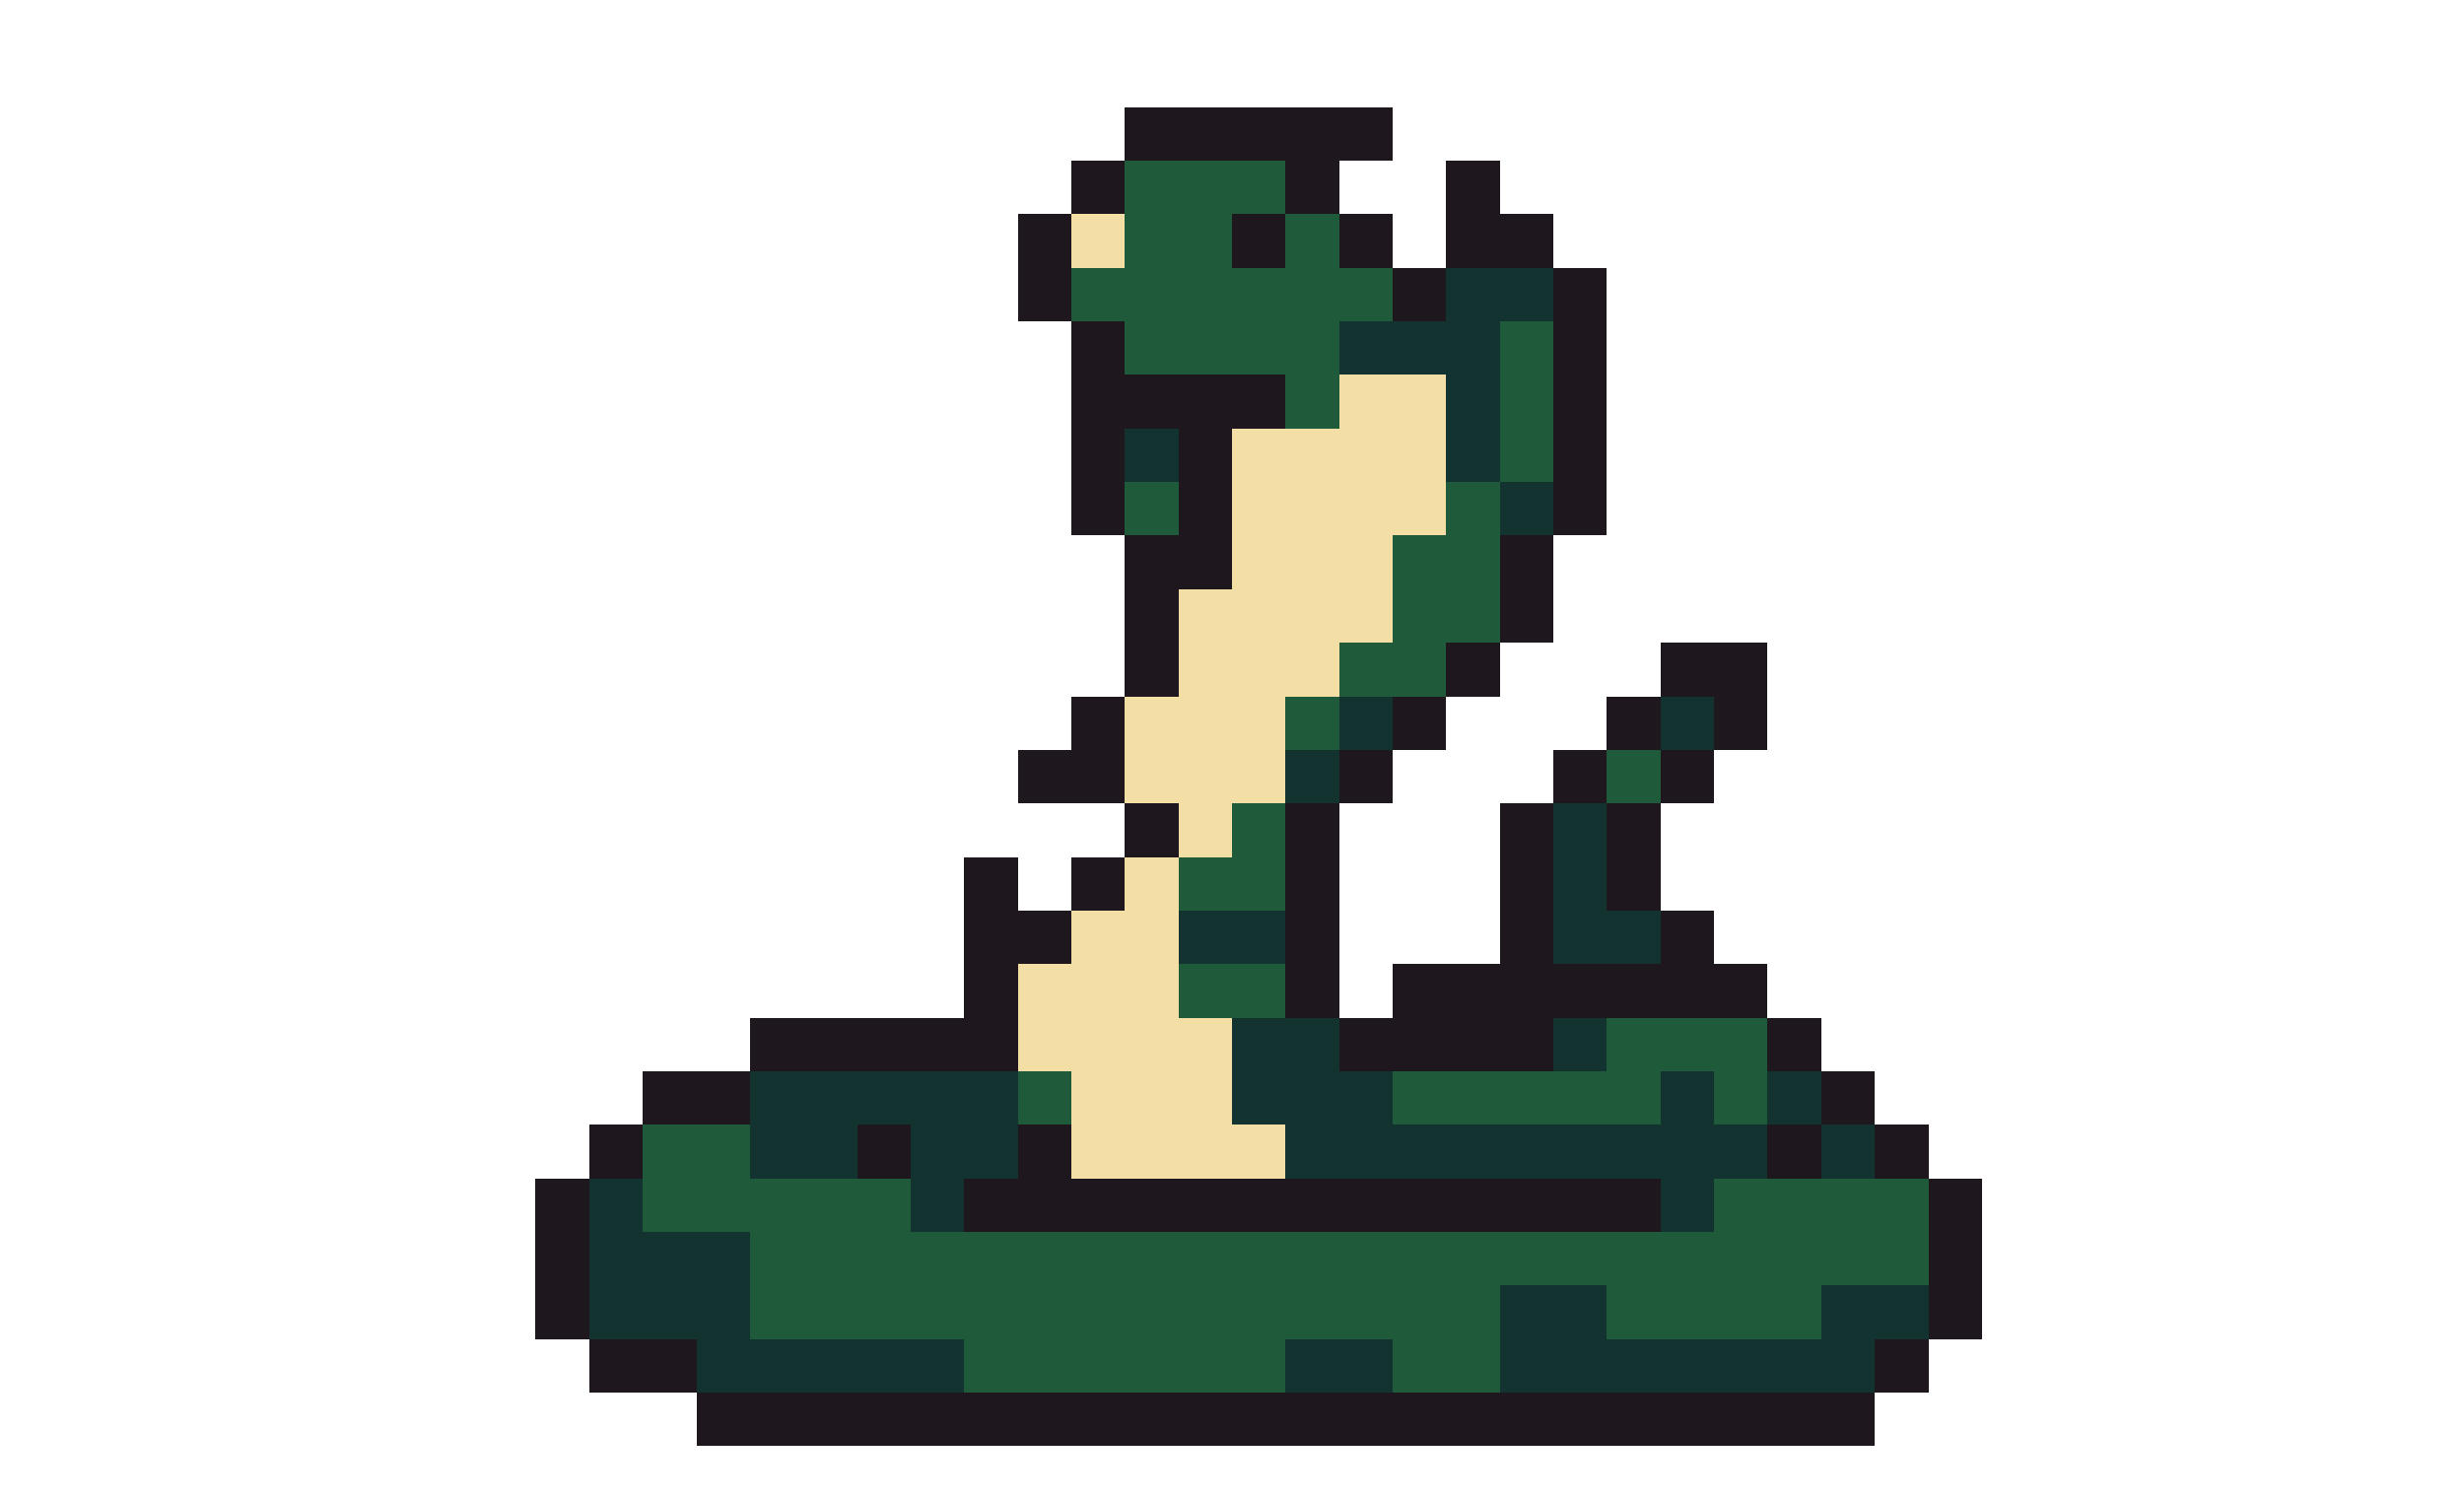
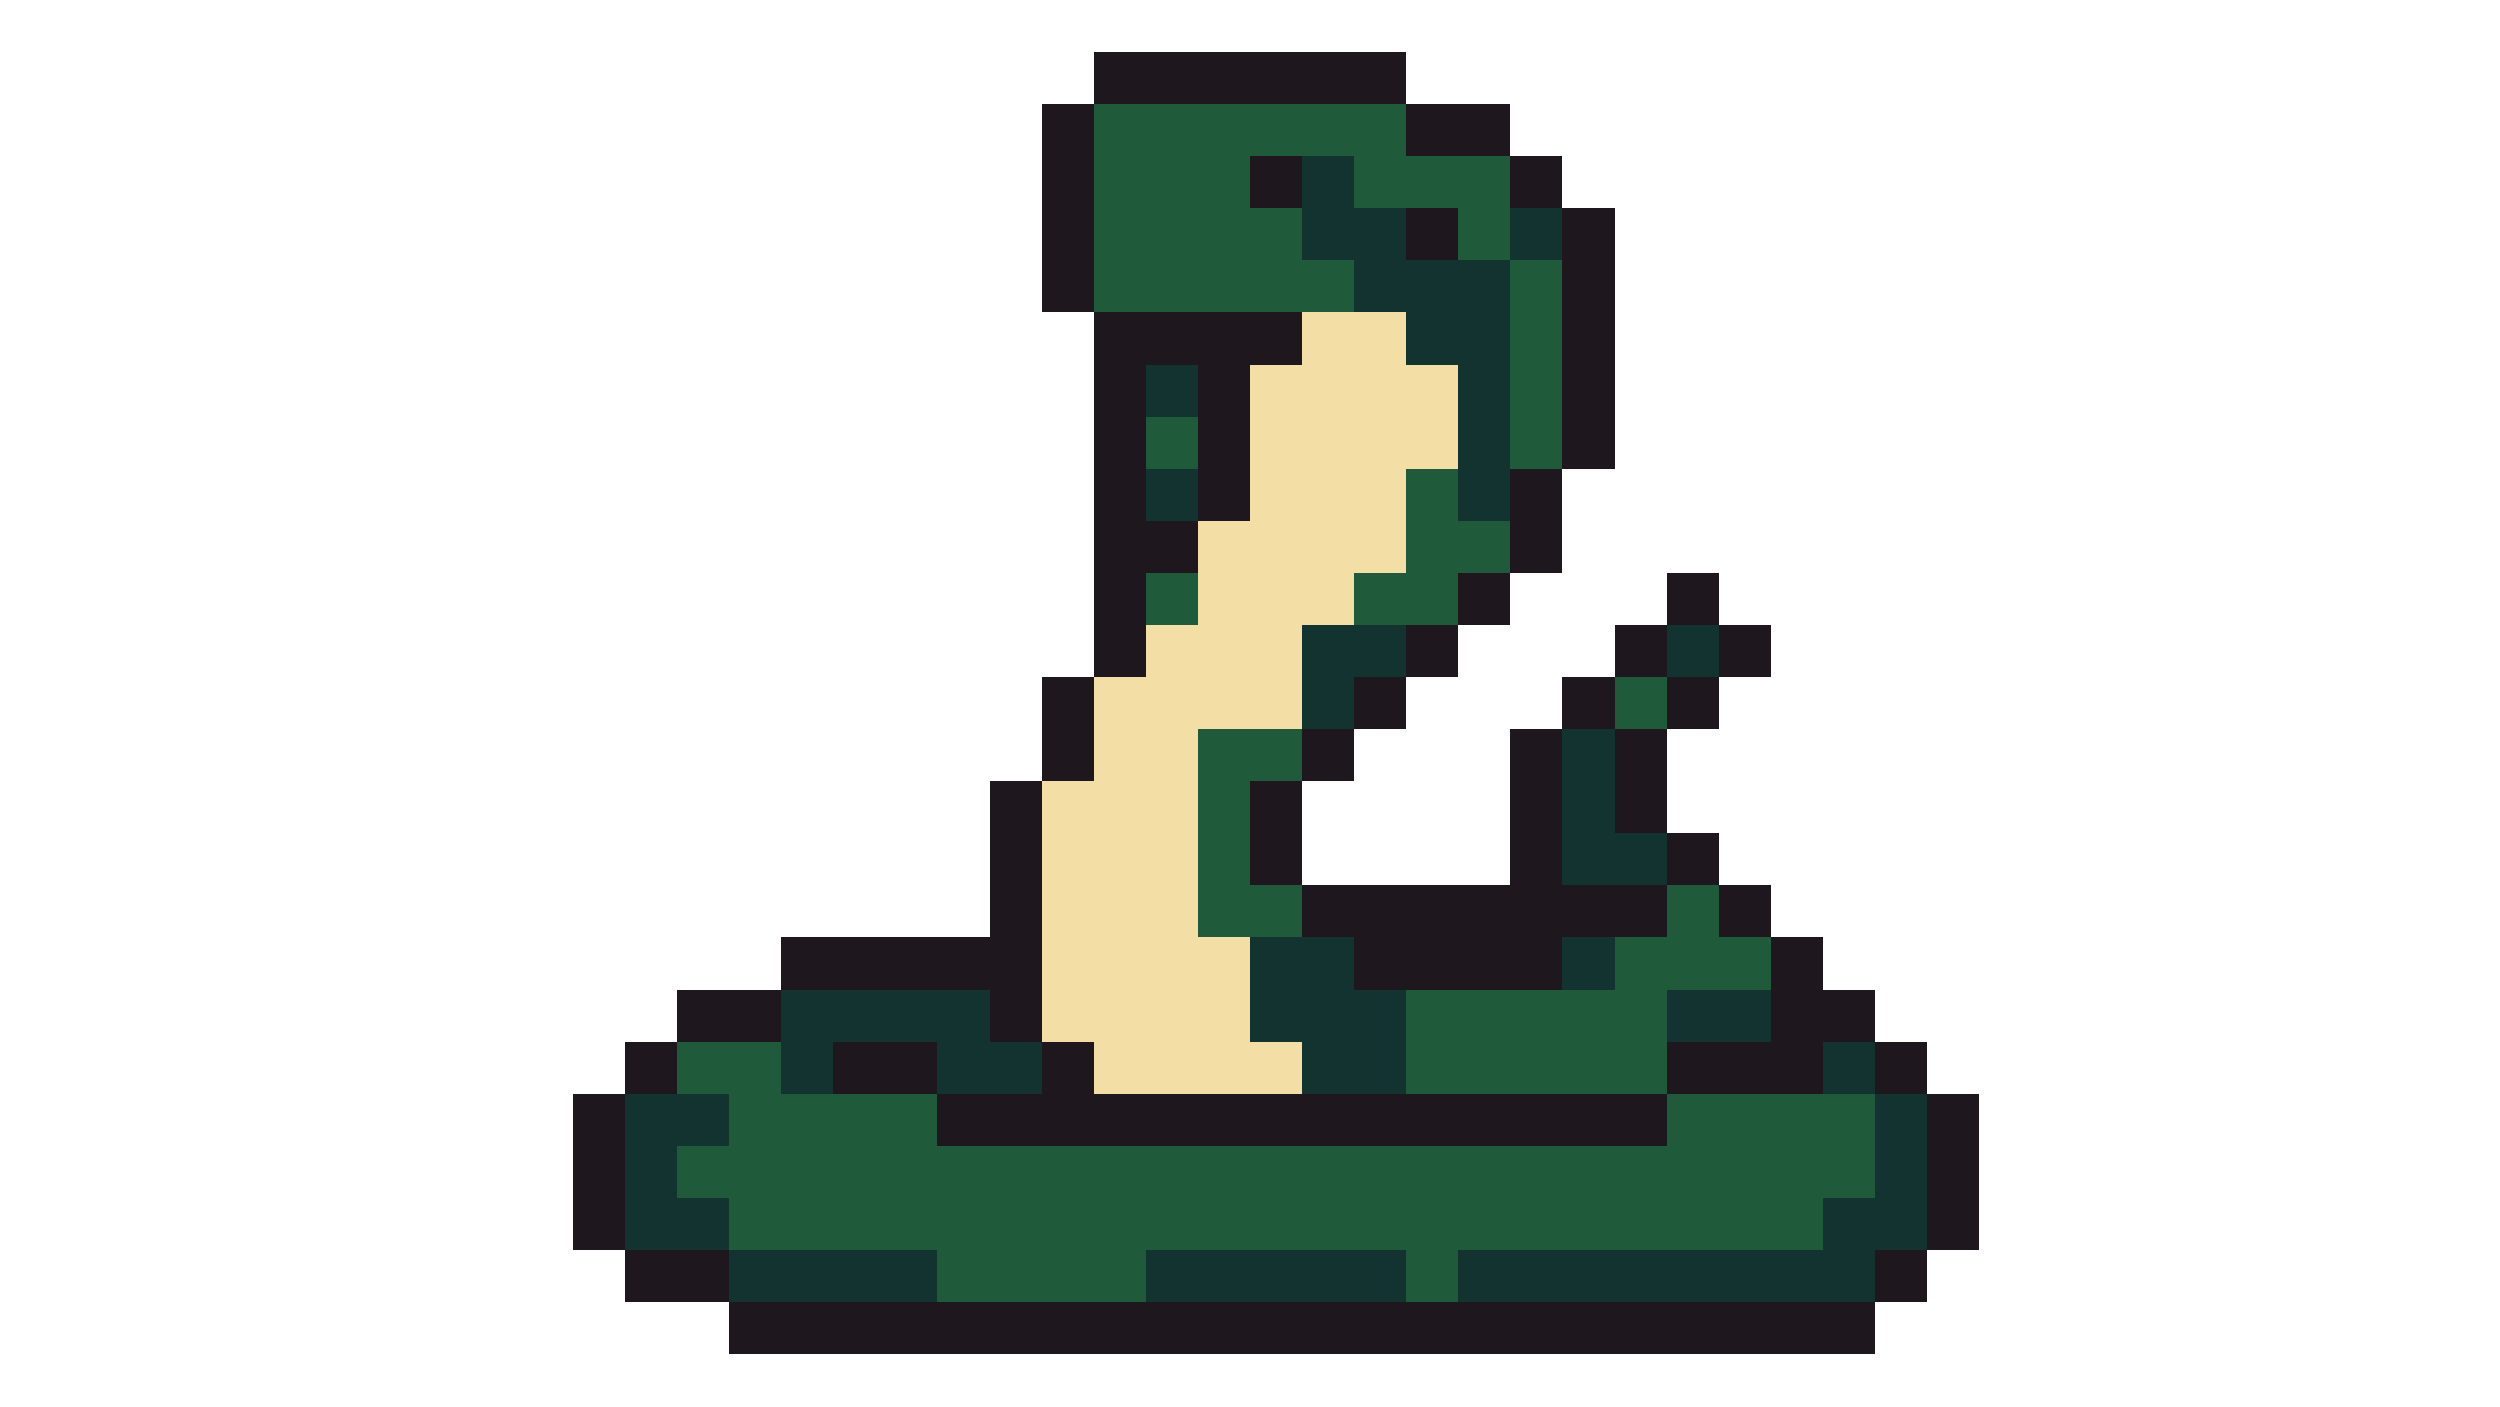
- <svg xmlns="http://www.w3.org/2000/svg" width="46" height="28" viewBox="0 0 46 28" shape-rendering="crispEdges">
-   <rect x="21" y="2" width="5" height="1" fill="#1e181e" />
+ <svg xmlns="http://www.w3.org/2000/svg" width="48" height="27" viewBox="0 0 48 27" shape-rendering="crispEdges">
+   <rect x="21" y="1" width="6" height="1" fill="#1e181e" />
+   <rect x="20" y="2" width="1" height="1" fill="#1e181e" />
+   <rect x="21" y="2" width="6" height="1" fill="#1f5a3a" />
+   <rect x="27" y="2" width="2" height="1" fill="#1e181e" />
  <rect x="20" y="3" width="1" height="1" fill="#1e181e" />
  <rect x="21" y="3" width="3" height="1" fill="#1f5a3a" />
  <rect x="24" y="3" width="1" height="1" fill="#1e181e" />
-   <rect x="27" y="3" width="1" height="1" fill="#1e181e" />
-   <rect x="19" y="4" width="1" height="1" fill="#1e181e" />
-   <rect x="20" y="4" width="1" height="1" fill="#f3dfa6" />
-   <rect x="21" y="4" width="2" height="1" fill="#1f5a3a" />
-   <rect x="23" y="4" width="1" height="1" fill="#1e181e" />
-   <rect x="24" y="4" width="1" height="1" fill="#1f5a3a" />
-   <rect x="25" y="4" width="1" height="1" fill="#1e181e" />
-   <rect x="27" y="4" width="2" height="1" fill="#1e181e" />
-   <rect x="19" y="5" width="1" height="1" fill="#1e181e" />
-   <rect x="20" y="5" width="6" height="1" fill="#1f5a3a" />
-   <rect x="26" y="5" width="1" height="1" fill="#1e181e" />
-   <rect x="27" y="5" width="2" height="1" fill="#12332f" />
-   <rect x="29" y="5" width="1" height="1" fill="#1e181e" />
-   <rect x="20" y="6" width="1" height="1" fill="#1e181e" />
-   <rect x="21" y="6" width="4" height="1" fill="#1f5a3a" />
-   <rect x="25" y="6" width="3" height="1" fill="#12332f" />
-   <rect x="28" y="6" width="1" height="1" fill="#1f5a3a" />
-   <rect x="29" y="6" width="1" height="1" fill="#1e181e" />
-   <rect x="20" y="7" width="4" height="1" fill="#1e181e" />
-   <rect x="24" y="7" width="1" height="1" fill="#1f5a3a" />
-   <rect x="25" y="7" width="2" height="1" fill="#f3dfa6" />
-   <rect x="27" y="7" width="1" height="1" fill="#12332f" />
-   <rect x="28" y="7" width="1" height="1" fill="#1f5a3a" />
-   <rect x="29" y="7" width="1" height="1" fill="#1e181e" />
-   <rect x="20" y="8" width="1" height="1" fill="#1e181e" />
-   <rect x="21" y="8" width="1" height="1" fill="#12332f" />
-   <rect x="22" y="8" width="1" height="1" fill="#1e181e" />
-   <rect x="23" y="8" width="4" height="1" fill="#f3dfa6" />
-   <rect x="27" y="8" width="1" height="1" fill="#12332f" />
-   <rect x="28" y="8" width="1" height="1" fill="#1f5a3a" />
-   <rect x="29" y="8" width="1" height="1" fill="#1e181e" />
-   <rect x="20" y="9" width="1" height="1" fill="#1e181e" />
-   <rect x="21" y="9" width="1" height="1" fill="#1f5a3a" />
-   <rect x="22" y="9" width="1" height="1" fill="#1e181e" />
-   <rect x="23" y="9" width="4" height="1" fill="#f3dfa6" />
+   <rect x="25" y="3" width="1" height="1" fill="#12332f" />
+   <rect x="26" y="3" width="3" height="1" fill="#1f5a3a" />
+   <rect x="29" y="3" width="1" height="1" fill="#1e181e" />
+   <rect x="20" y="4" width="1" height="1" fill="#1e181e" />
+   <rect x="21" y="4" width="4" height="1" fill="#1f5a3a" />
+   <rect x="25" y="4" width="2" height="1" fill="#12332f" />
+   <rect x="27" y="4" width="1" height="1" fill="#1e181e" />
+   <rect x="28" y="4" width="1" height="1" fill="#1f5a3a" />
+   <rect x="29" y="4" width="1" height="1" fill="#12332f" />
+   <rect x="30" y="4" width="1" height="1" fill="#1e181e" />
+   <rect x="20" y="5" width="1" height="1" fill="#1e181e" />
+   <rect x="21" y="5" width="5" height="1" fill="#1f5a3a" />
+   <rect x="26" y="5" width="3" height="1" fill="#12332f" />
+   <rect x="29" y="5" width="1" height="1" fill="#1f5a3a" />
+   <rect x="30" y="5" width="1" height="1" fill="#1e181e" />
+   <rect x="21" y="6" width="4" height="1" fill="#1e181e" />
+   <rect x="25" y="6" width="2" height="1" fill="#f3dfa6" />
+   <rect x="27" y="6" width="2" height="1" fill="#12332f" />
+   <rect x="29" y="6" width="1" height="1" fill="#1f5a3a" />
+   <rect x="30" y="6" width="1" height="1" fill="#1e181e" />
+   <rect x="21" y="7" width="1" height="1" fill="#1e181e" />
+   <rect x="22" y="7" width="1" height="1" fill="#12332f" />
+   <rect x="23" y="7" width="1" height="1" fill="#1e181e" />
+   <rect x="24" y="7" width="4" height="1" fill="#f3dfa6" />
+   <rect x="28" y="7" width="1" height="1" fill="#12332f" />
+   <rect x="29" y="7" width="1" height="1" fill="#1f5a3a" />
+   <rect x="30" y="7" width="1" height="1" fill="#1e181e" />
+   <rect x="21" y="8" width="1" height="1" fill="#1e181e" />
+   <rect x="22" y="8" width="1" height="1" fill="#1f5a3a" />
+   <rect x="23" y="8" width="1" height="1" fill="#1e181e" />
+   <rect x="24" y="8" width="4" height="1" fill="#f3dfa6" />
+   <rect x="28" y="8" width="1" height="1" fill="#12332f" />
+   <rect x="29" y="8" width="1" height="1" fill="#1f5a3a" />
+   <rect x="30" y="8" width="1" height="1" fill="#1e181e" />
+   <rect x="21" y="9" width="1" height="1" fill="#1e181e" />
+   <rect x="22" y="9" width="1" height="1" fill="#12332f" />
+   <rect x="23" y="9" width="1" height="1" fill="#1e181e" />
+   <rect x="24" y="9" width="3" height="1" fill="#f3dfa6" />
  <rect x="27" y="9" width="1" height="1" fill="#1f5a3a" />
  <rect x="28" y="9" width="1" height="1" fill="#12332f" />
  <rect x="29" y="9" width="1" height="1" fill="#1e181e" />
  <rect x="21" y="10" width="2" height="1" fill="#1e181e" />
-   <rect x="23" y="10" width="3" height="1" fill="#f3dfa6" />
-   <rect x="26" y="10" width="2" height="1" fill="#1f5a3a" />
-   <rect x="28" y="10" width="1" height="1" fill="#1e181e" />
+   <rect x="23" y="10" width="4" height="1" fill="#f3dfa6" />
+   <rect x="27" y="10" width="2" height="1" fill="#1f5a3a" />
+   <rect x="29" y="10" width="1" height="1" fill="#1e181e" />
  <rect x="21" y="11" width="1" height="1" fill="#1e181e" />
-   <rect x="22" y="11" width="4" height="1" fill="#f3dfa6" />
+   <rect x="22" y="11" width="1" height="1" fill="#1f5a3a" />
+   <rect x="23" y="11" width="3" height="1" fill="#f3dfa6" />
  <rect x="26" y="11" width="2" height="1" fill="#1f5a3a" />
  <rect x="28" y="11" width="1" height="1" fill="#1e181e" />
+   <rect x="32" y="11" width="1" height="1" fill="#1e181e" />
  <rect x="21" y="12" width="1" height="1" fill="#1e181e" />
  <rect x="22" y="12" width="3" height="1" fill="#f3dfa6" />
-   <rect x="25" y="12" width="2" height="1" fill="#1f5a3a" />
+   <rect x="25" y="12" width="2" height="1" fill="#12332f" />
  <rect x="27" y="12" width="1" height="1" fill="#1e181e" />
-   <rect x="31" y="12" width="2" height="1" fill="#1e181e" />
+   <rect x="31" y="12" width="1" height="1" fill="#1e181e" />
+   <rect x="32" y="12" width="1" height="1" fill="#12332f" />
+   <rect x="33" y="12" width="1" height="1" fill="#1e181e" />
  <rect x="20" y="13" width="1" height="1" fill="#1e181e" />
-   <rect x="21" y="13" width="3" height="1" fill="#f3dfa6" />
-   <rect x="24" y="13" width="1" height="1" fill="#1f5a3a" />
+   <rect x="21" y="13" width="4" height="1" fill="#f3dfa6" />
  <rect x="25" y="13" width="1" height="1" fill="#12332f" />
  <rect x="26" y="13" width="1" height="1" fill="#1e181e" />
  <rect x="30" y="13" width="1" height="1" fill="#1e181e" />
-   <rect x="31" y="13" width="1" height="1" fill="#12332f" />
+   <rect x="31" y="13" width="1" height="1" fill="#1f5a3a" />
  <rect x="32" y="13" width="1" height="1" fill="#1e181e" />
-   <rect x="19" y="14" width="2" height="1" fill="#1e181e" />
-   <rect x="21" y="14" width="3" height="1" fill="#f3dfa6" />
-   <rect x="24" y="14" width="1" height="1" fill="#12332f" />
+   <rect x="20" y="14" width="1" height="1" fill="#1e181e" />
+   <rect x="21" y="14" width="2" height="1" fill="#f3dfa6" />
+   <rect x="23" y="14" width="2" height="1" fill="#1f5a3a" />
  <rect x="25" y="14" width="1" height="1" fill="#1e181e" />
  <rect x="29" y="14" width="1" height="1" fill="#1e181e" />
-   <rect x="30" y="14" width="1" height="1" fill="#1f5a3a" />
+   <rect x="30" y="14" width="1" height="1" fill="#12332f" />
  <rect x="31" y="14" width="1" height="1" fill="#1e181e" />
-   <rect x="21" y="15" width="1" height="1" fill="#1e181e" />
-   <rect x="22" y="15" width="1" height="1" fill="#f3dfa6" />
+   <rect x="19" y="15" width="1" height="1" fill="#1e181e" />
+   <rect x="20" y="15" width="3" height="1" fill="#f3dfa6" />
  <rect x="23" y="15" width="1" height="1" fill="#1f5a3a" />
  <rect x="24" y="15" width="1" height="1" fill="#1e181e" />
-   <rect x="28" y="15" width="1" height="1" fill="#1e181e" />
-   <rect x="29" y="15" width="1" height="1" fill="#12332f" />
-   <rect x="30" y="15" width="1" height="1" fill="#1e181e" />
-   <rect x="18" y="16" width="1" height="1" fill="#1e181e" />
-   <rect x="20" y="16" width="1" height="1" fill="#1e181e" />
-   <rect x="21" y="16" width="1" height="1" fill="#f3dfa6" />
-   <rect x="22" y="16" width="2" height="1" fill="#1f5a3a" />
+   <rect x="29" y="15" width="1" height="1" fill="#1e181e" />
+   <rect x="30" y="15" width="1" height="1" fill="#12332f" />
+   <rect x="31" y="15" width="1" height="1" fill="#1e181e" />
+   <rect x="19" y="16" width="1" height="1" fill="#1e181e" />
+   <rect x="20" y="16" width="3" height="1" fill="#f3dfa6" />
+   <rect x="23" y="16" width="1" height="1" fill="#1f5a3a" />
  <rect x="24" y="16" width="1" height="1" fill="#1e181e" />
-   <rect x="28" y="16" width="1" height="1" fill="#1e181e" />
-   <rect x="29" y="16" width="1" height="1" fill="#12332f" />
-   <rect x="30" y="16" width="1" height="1" fill="#1e181e" />
-   <rect x="18" y="17" width="2" height="1" fill="#1e181e" />
-   <rect x="20" y="17" width="2" height="1" fill="#f3dfa6" />
-   <rect x="22" y="17" width="2" height="1" fill="#12332f" />
-   <rect x="24" y="17" width="1" height="1" fill="#1e181e" />
-   <rect x="28" y="17" width="1" height="1" fill="#1e181e" />
-   <rect x="29" y="17" width="2" height="1" fill="#12332f" />
-   <rect x="31" y="17" width="1" height="1" fill="#1e181e" />
-   <rect x="18" y="18" width="1" height="1" fill="#1e181e" />
-   <rect x="19" y="18" width="3" height="1" fill="#f3dfa6" />
-   <rect x="22" y="18" width="2" height="1" fill="#1f5a3a" />
-   <rect x="24" y="18" width="1" height="1" fill="#1e181e" />
-   <rect x="26" y="18" width="7" height="1" fill="#1e181e" />
-   <rect x="14" y="19" width="5" height="1" fill="#1e181e" />
-   <rect x="19" y="19" width="4" height="1" fill="#f3dfa6" />
-   <rect x="23" y="19" width="2" height="1" fill="#12332f" />
-   <rect x="25" y="19" width="4" height="1" fill="#1e181e" />
-   <rect x="29" y="19" width="1" height="1" fill="#12332f" />
-   <rect x="30" y="19" width="3" height="1" fill="#1f5a3a" />
-   <rect x="33" y="19" width="1" height="1" fill="#1e181e" />
-   <rect x="12" y="20" width="2" height="1" fill="#1e181e" />
-   <rect x="14" y="20" width="5" height="1" fill="#12332f" />
-   <rect x="19" y="20" width="1" height="1" fill="#1f5a3a" />
-   <rect x="20" y="20" width="3" height="1" fill="#f3dfa6" />
-   <rect x="23" y="20" width="3" height="1" fill="#12332f" />
-   <rect x="26" y="20" width="5" height="1" fill="#1f5a3a" />
-   <rect x="31" y="20" width="1" height="1" fill="#12332f" />
-   <rect x="32" y="20" width="1" height="1" fill="#1f5a3a" />
-   <rect x="33" y="20" width="1" height="1" fill="#12332f" />
-   <rect x="34" y="20" width="1" height="1" fill="#1e181e" />
+   <rect x="29" y="16" width="1" height="1" fill="#1e181e" />
+   <rect x="30" y="16" width="2" height="1" fill="#12332f" />
+   <rect x="32" y="16" width="1" height="1" fill="#1e181e" />
+   <rect x="19" y="17" width="1" height="1" fill="#1e181e" />
+   <rect x="20" y="17" width="3" height="1" fill="#f3dfa6" />
+   <rect x="23" y="17" width="2" height="1" fill="#1f5a3a" />
+   <rect x="25" y="17" width="7" height="1" fill="#1e181e" />
+   <rect x="32" y="17" width="1" height="1" fill="#1f5a3a" />
+   <rect x="33" y="17" width="1" height="1" fill="#1e181e" />
+   <rect x="15" y="18" width="5" height="1" fill="#1e181e" />
+   <rect x="20" y="18" width="4" height="1" fill="#f3dfa6" />
+   <rect x="24" y="18" width="2" height="1" fill="#12332f" />
+   <rect x="26" y="18" width="4" height="1" fill="#1e181e" />
+   <rect x="30" y="18" width="1" height="1" fill="#12332f" />
+   <rect x="31" y="18" width="3" height="1" fill="#1f5a3a" />
+   <rect x="34" y="18" width="1" height="1" fill="#1e181e" />
+   <rect x="13" y="19" width="2" height="1" fill="#1e181e" />
+   <rect x="15" y="19" width="4" height="1" fill="#12332f" />
+   <rect x="19" y="19" width="1" height="1" fill="#1e181e" />
+   <rect x="20" y="19" width="4" height="1" fill="#f3dfa6" />
+   <rect x="24" y="19" width="3" height="1" fill="#12332f" />
+   <rect x="27" y="19" width="5" height="1" fill="#1f5a3a" />
+   <rect x="32" y="19" width="2" height="1" fill="#12332f" />
+   <rect x="34" y="19" width="2" height="1" fill="#1e181e" />
+   <rect x="12" y="20" width="1" height="1" fill="#1e181e" />
+   <rect x="13" y="20" width="2" height="1" fill="#1f5a3a" />
+   <rect x="15" y="20" width="1" height="1" fill="#12332f" />
+   <rect x="16" y="20" width="2" height="1" fill="#1e181e" />
+   <rect x="18" y="20" width="2" height="1" fill="#12332f" />
+   <rect x="20" y="20" width="1" height="1" fill="#1e181e" />
+   <rect x="21" y="20" width="4" height="1" fill="#f3dfa6" />
+   <rect x="25" y="20" width="2" height="1" fill="#12332f" />
+   <rect x="27" y="20" width="5" height="1" fill="#1f5a3a" />
+   <rect x="32" y="20" width="3" height="1" fill="#1e181e" />
+   <rect x="35" y="20" width="1" height="1" fill="#12332f" />
+   <rect x="36" y="20" width="1" height="1" fill="#1e181e" />
  <rect x="11" y="21" width="1" height="1" fill="#1e181e" />
-   <rect x="12" y="21" width="2" height="1" fill="#1f5a3a" />
-   <rect x="14" y="21" width="2" height="1" fill="#12332f" />
-   <rect x="16" y="21" width="1" height="1" fill="#1e181e" />
-   <rect x="17" y="21" width="2" height="1" fill="#12332f" />
-   <rect x="19" y="21" width="1" height="1" fill="#1e181e" />
-   <rect x="20" y="21" width="4" height="1" fill="#f3dfa6" />
-   <rect x="24" y="21" width="9" height="1" fill="#12332f" />
-   <rect x="33" y="21" width="1" height="1" fill="#1e181e" />
-   <rect x="34" y="21" width="1" height="1" fill="#12332f" />
-   <rect x="35" y="21" width="1" height="1" fill="#1e181e" />
-   <rect x="10" y="22" width="1" height="1" fill="#1e181e" />
-   <rect x="11" y="22" width="1" height="1" fill="#12332f" />
-   <rect x="12" y="22" width="5" height="1" fill="#1f5a3a" />
-   <rect x="17" y="22" width="1" height="1" fill="#12332f" />
-   <rect x="18" y="22" width="13" height="1" fill="#1e181e" />
-   <rect x="31" y="22" width="1" height="1" fill="#12332f" />
-   <rect x="32" y="22" width="4" height="1" fill="#1f5a3a" />
-   <rect x="36" y="22" width="1" height="1" fill="#1e181e" />
-   <rect x="10" y="23" width="1" height="1" fill="#1e181e" />
-   <rect x="11" y="23" width="3" height="1" fill="#12332f" />
-   <rect x="14" y="23" width="22" height="1" fill="#1f5a3a" />
-   <rect x="36" y="23" width="1" height="1" fill="#1e181e" />
-   <rect x="10" y="24" width="1" height="1" fill="#1e181e" />
-   <rect x="11" y="24" width="3" height="1" fill="#12332f" />
-   <rect x="14" y="24" width="14" height="1" fill="#1f5a3a" />
-   <rect x="28" y="24" width="2" height="1" fill="#12332f" />
-   <rect x="30" y="24" width="4" height="1" fill="#1f5a3a" />
-   <rect x="34" y="24" width="2" height="1" fill="#12332f" />
+   <rect x="12" y="21" width="2" height="1" fill="#12332f" />
+   <rect x="14" y="21" width="4" height="1" fill="#1f5a3a" />
+   <rect x="18" y="21" width="14" height="1" fill="#1e181e" />
+   <rect x="32" y="21" width="4" height="1" fill="#1f5a3a" />
+   <rect x="36" y="21" width="1" height="1" fill="#12332f" />
+   <rect x="37" y="21" width="1" height="1" fill="#1e181e" />
+   <rect x="11" y="22" width="1" height="1" fill="#1e181e" />
+   <rect x="12" y="22" width="1" height="1" fill="#12332f" />
+   <rect x="13" y="22" width="23" height="1" fill="#1f5a3a" />
+   <rect x="36" y="22" width="1" height="1" fill="#12332f" />
+   <rect x="37" y="22" width="1" height="1" fill="#1e181e" />
+   <rect x="11" y="23" width="1" height="1" fill="#1e181e" />
+   <rect x="12" y="23" width="2" height="1" fill="#12332f" />
+   <rect x="14" y="23" width="21" height="1" fill="#1f5a3a" />
+   <rect x="35" y="23" width="2" height="1" fill="#12332f" />
+   <rect x="37" y="23" width="1" height="1" fill="#1e181e" />
+   <rect x="12" y="24" width="2" height="1" fill="#1e181e" />
+   <rect x="14" y="24" width="4" height="1" fill="#12332f" />
+   <rect x="18" y="24" width="4" height="1" fill="#1f5a3a" />
+   <rect x="22" y="24" width="5" height="1" fill="#12332f" />
+   <rect x="27" y="24" width="1" height="1" fill="#1f5a3a" />
+   <rect x="28" y="24" width="8" height="1" fill="#12332f" />
  <rect x="36" y="24" width="1" height="1" fill="#1e181e" />
-   <rect x="11" y="25" width="2" height="1" fill="#1e181e" />
-   <rect x="13" y="25" width="5" height="1" fill="#12332f" />
-   <rect x="18" y="25" width="6" height="1" fill="#1f5a3a" />
-   <rect x="24" y="25" width="2" height="1" fill="#12332f" />
-   <rect x="26" y="25" width="2" height="1" fill="#1f5a3a" />
-   <rect x="28" y="25" width="7" height="1" fill="#12332f" />
-   <rect x="35" y="25" width="1" height="1" fill="#1e181e" />
-   <rect x="13" y="26" width="22" height="1" fill="#1e181e" />
+   <rect x="14" y="25" width="22" height="1" fill="#1e181e" />
</svg>
